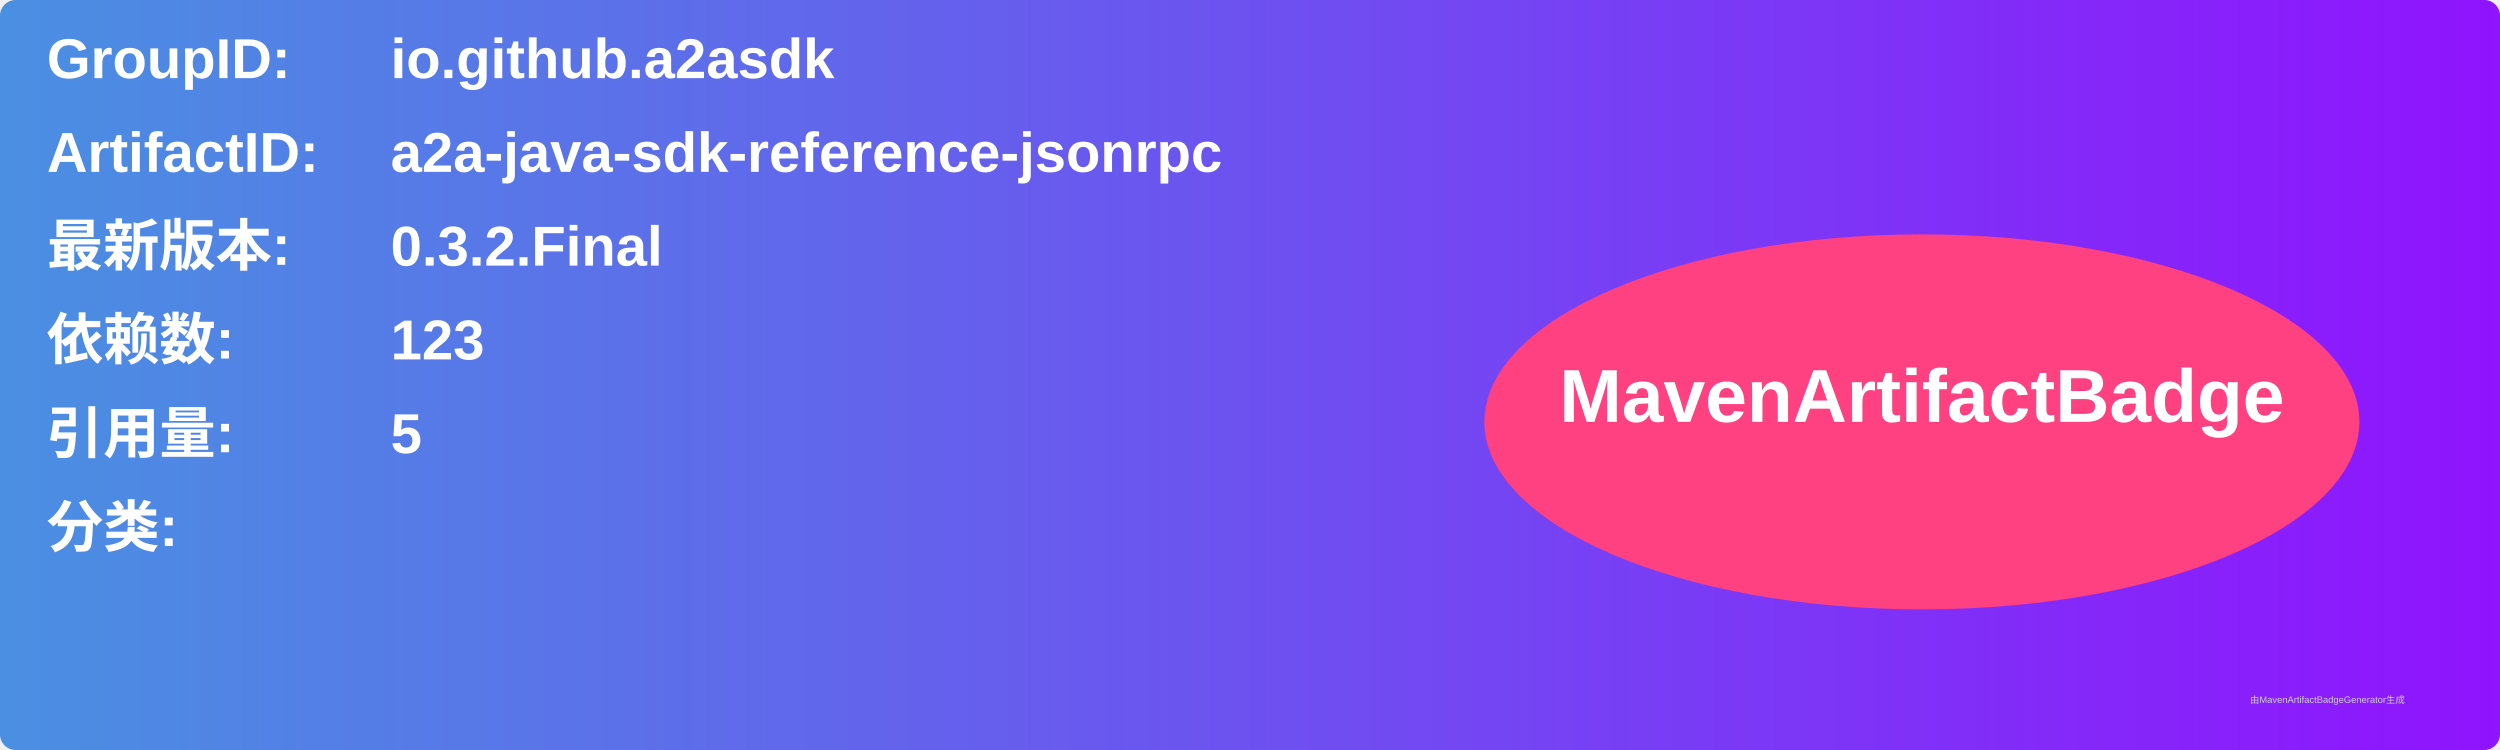
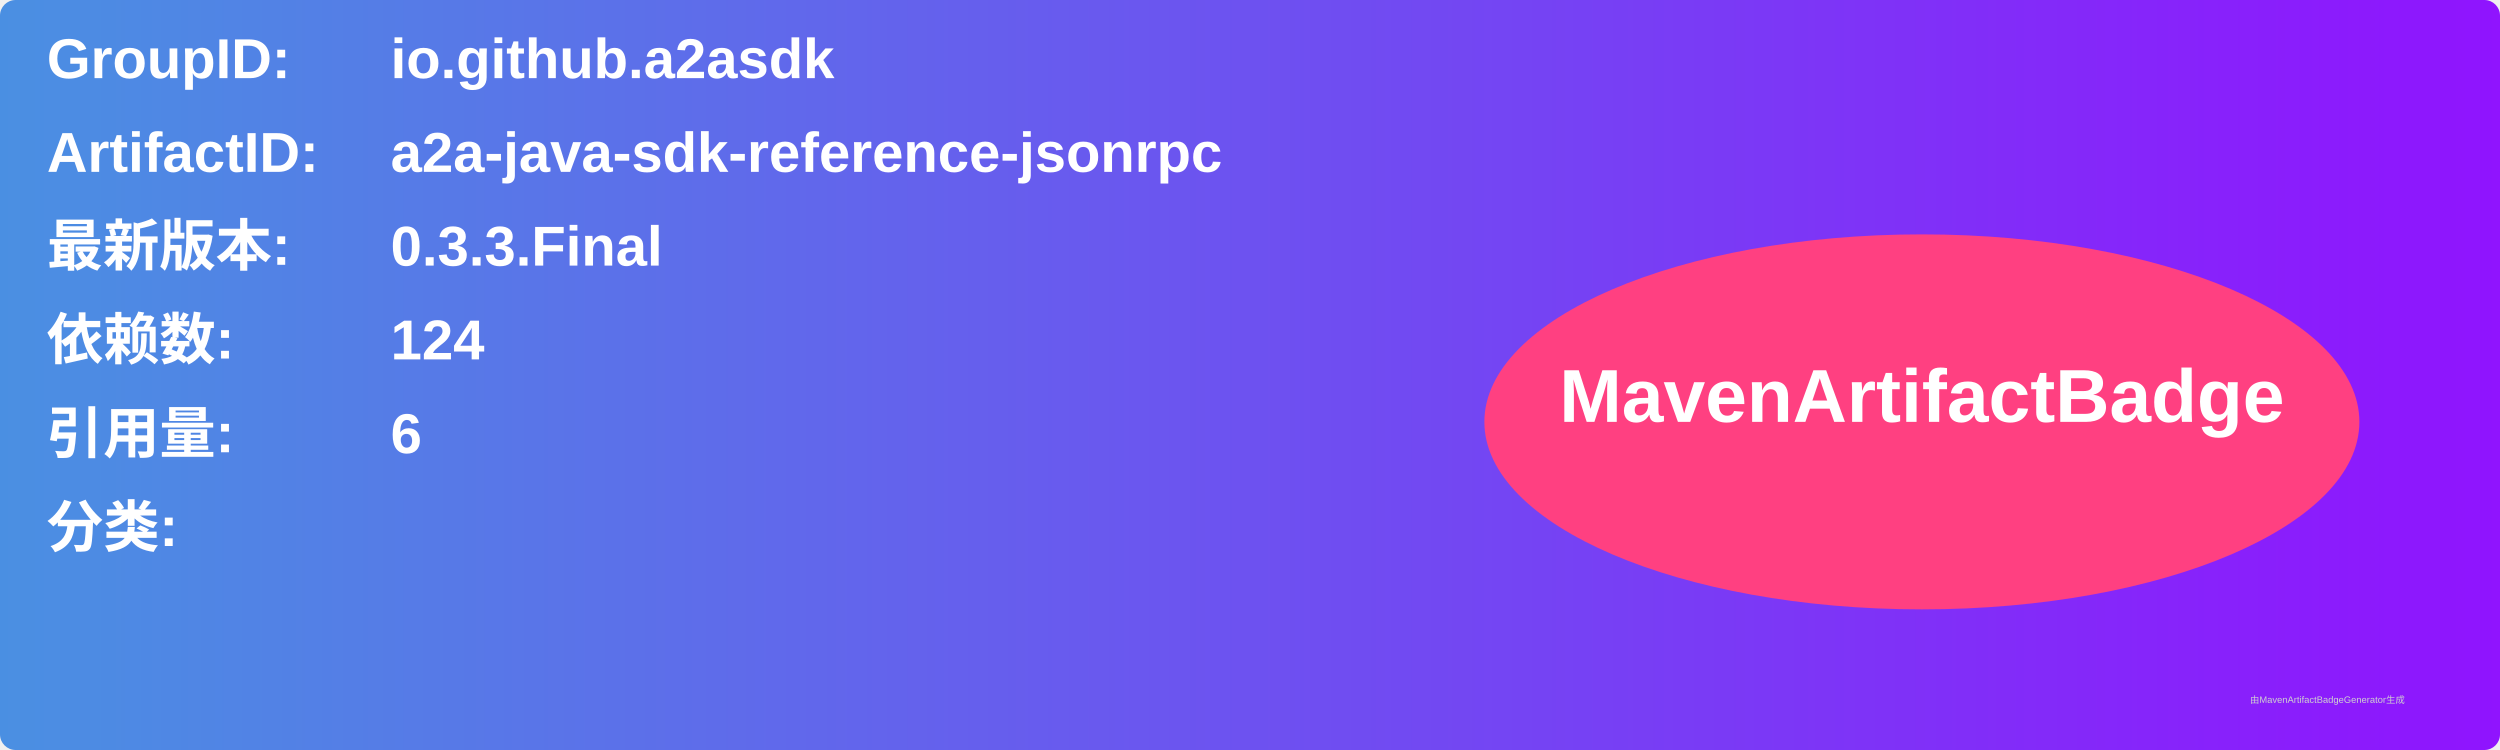
<svg xmlns="http://www.w3.org/2000/svg" width="800" height="240" viewBox="0 0 800 240">
  <linearGradient id="grad" x1="0%" y1="0%" x2="100%" y2="0%">
    <stop offset="0%" stop-color="#4a90e2" />
    <stop offset="100%" stop-color="#9013fe" />
  </linearGradient>
  <rect width="100%" height="100%" rx="5" ry="5" fill="url(#grad)" />
  <g transform="translate(15, 15)">
    <text x="0" y="10" font-family="Arial" font-size="18" fill="white" font-weight="bold" width="260">GroupID:</text>
    <text x="110" y="10" font-family="Arial" font-size="18" fill="white" font-weight="bold" width="460">io.github.a2asdk</text>
    <text x="0" y="40" font-family="Arial" font-size="18" fill="white" font-weight="bold" width="260">ArtifactID:</text>
    <text x="110" y="40" font-family="Arial" font-size="18" fill="white" font-weight="bold" width="460">a2a-java-sdk-reference-jsonrpc</text>
    <text x="0" y="70" font-family="Arial" font-size="18" fill="white" font-weight="bold">最新版本:</text>
    <text x="110" y="70" font-family="Arial" font-size="18" fill="white" font-weight="bold">
-       <tspan font-weight="bold">0.3.2.Final</tspan>
+       <tspan font-weight="bold">0.3.3.Final</tspan>
    </text>
    <text x="0" y="100" font-family="Arial" font-size="18" fill="white" font-weight="bold">依赖数: </text>
    <text x="110" y="100" font-family="Arial" font-size="18" fill="white">
-       <tspan font-weight="bold">123</tspan>
+       <tspan font-weight="bold">124</tspan>
    </text>
    <text x="0" y="130" font-family="Arial" font-size="18" fill="white" font-weight="bold">引用量: </text>
    <text x="110" y="130" font-family="Arial" font-size="18" fill="white">
-       <tspan font-weight="bold">5</tspan>
+       <tspan font-weight="bold">6</tspan>
    </text>
    <text x="0" y="160" font-family="Arial" font-size="18" fill="white" font-weight="bold">分类:</text>
    <text x="10" y="190" font-family="Arial" font-size="10" fill="white">
      <tspan font-weight="bold" />
    </text>
    <ellipse cx="600" cy="120" rx="140" ry="60" fill="#ff4081" />
    <text x="600" y="120" text-anchor="middle" font-family="Arial" font-size="24" fill="white" font-weight="bold">MavenArtifactBadge</text>
  </g>
  <text x="720" y="225" font-family="Arial" font-size="3" fill="#d0d0d0">由MavenArtifactBadgeGenerator生成</text>
</svg>
